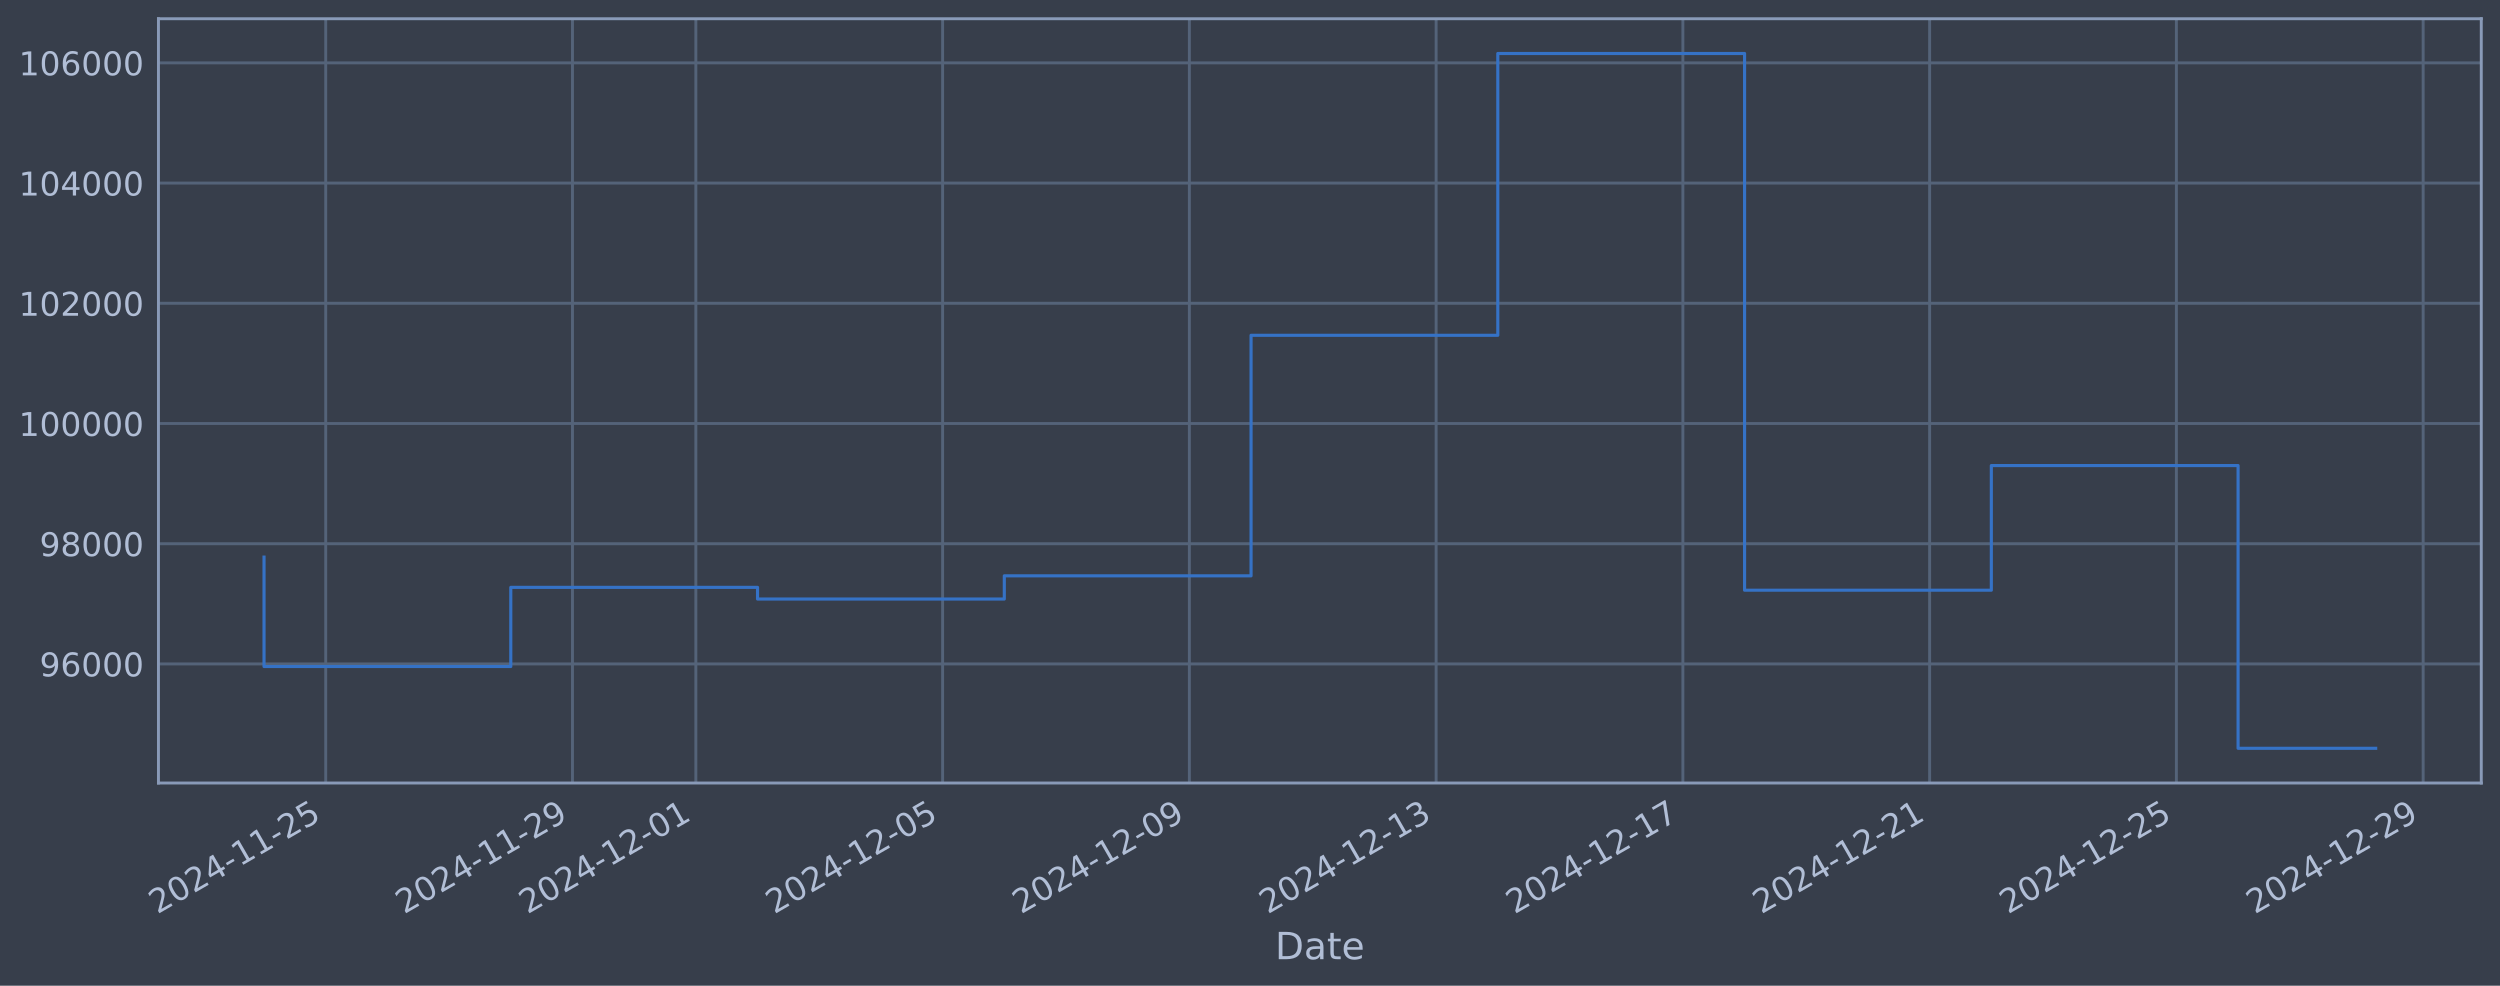
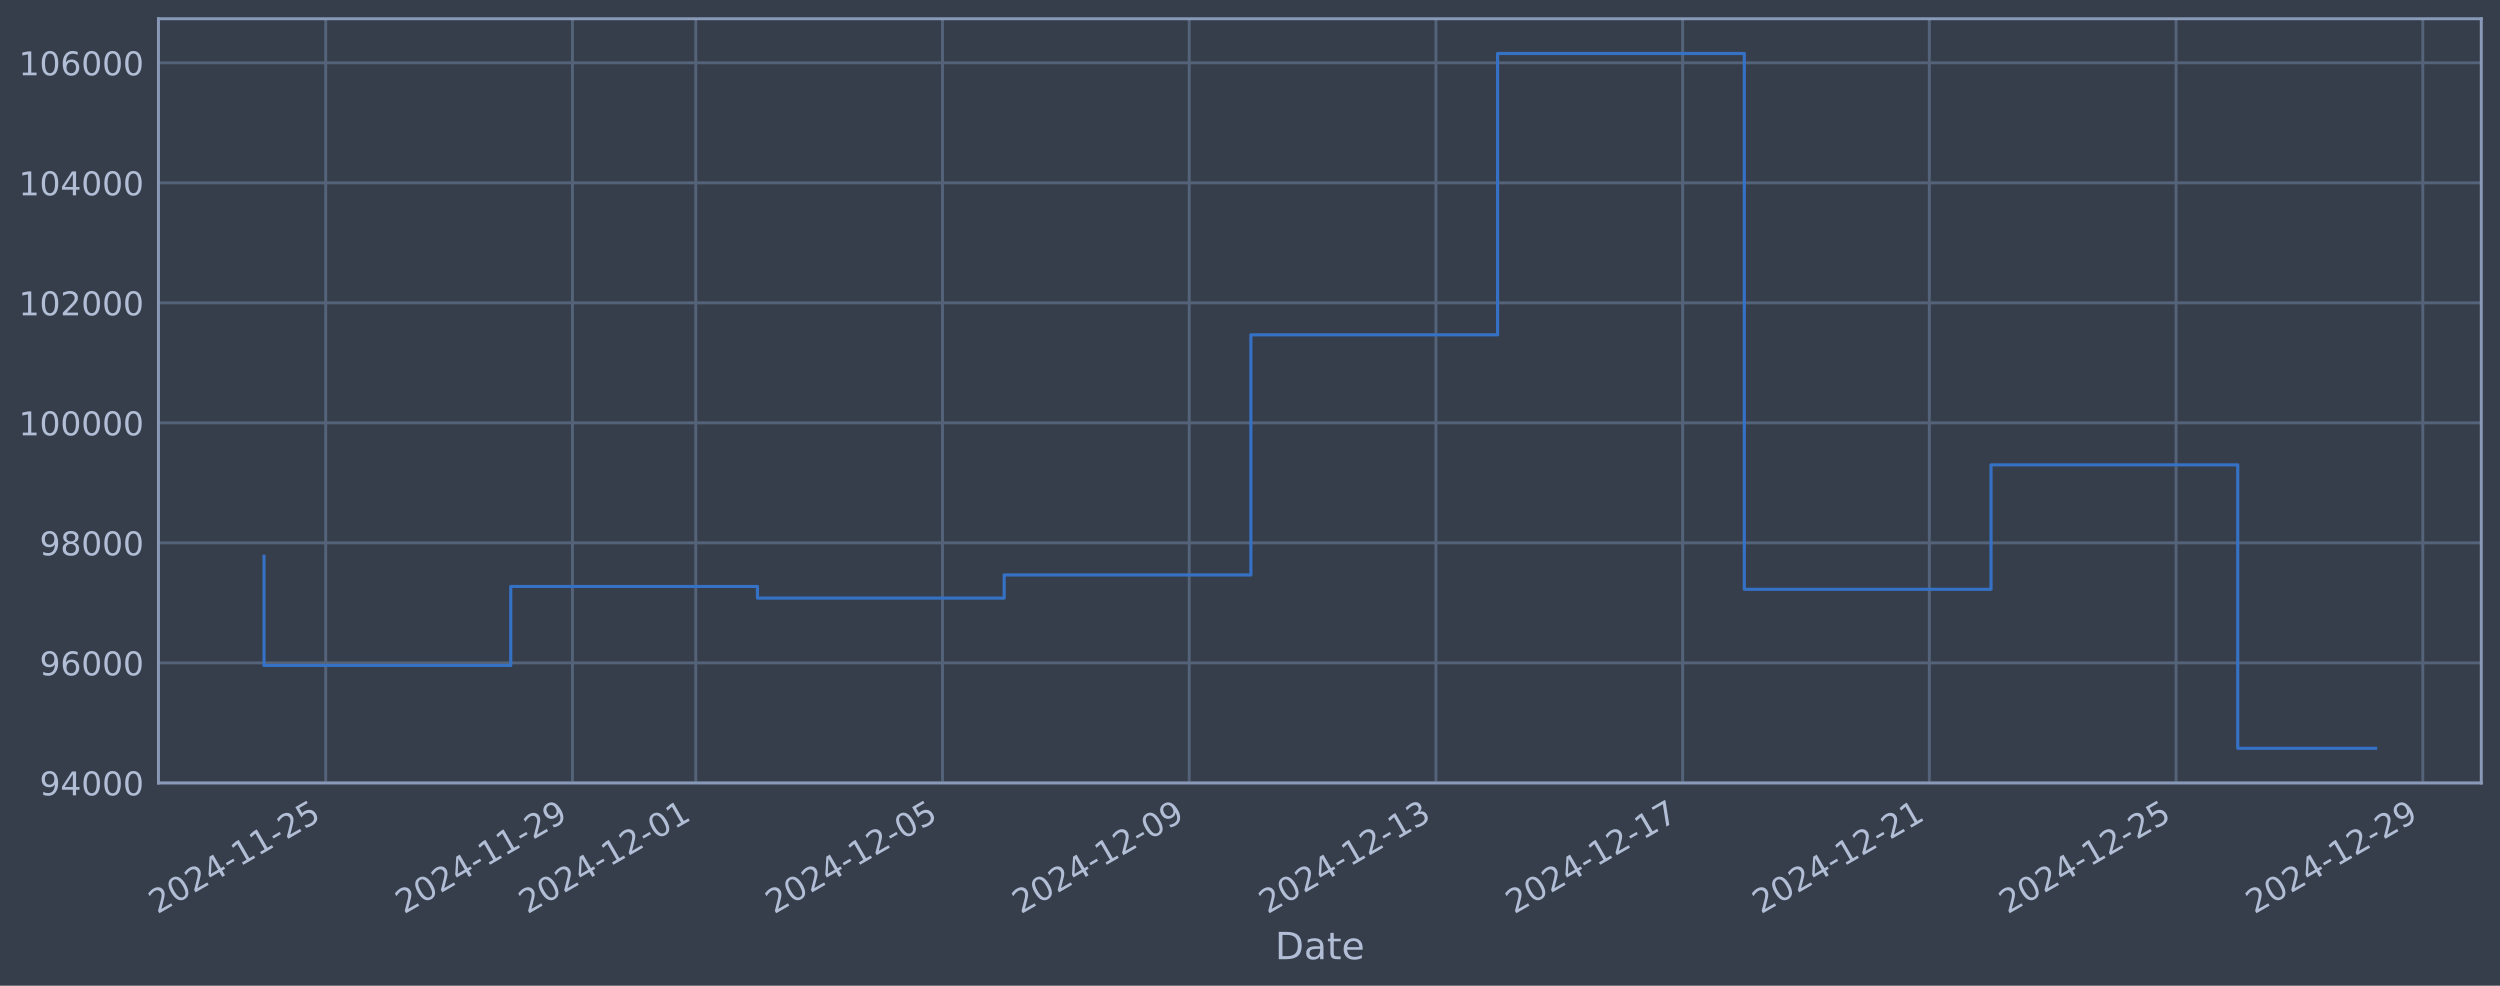
<svg xmlns="http://www.w3.org/2000/svg" xmlns:xlink="http://www.w3.org/1999/xlink" width="960.9pt" height="378.87pt" viewBox="0 0 960.9 378.87" version="1.1">
  <defs>
    <style type="text/css">*{stroke-linejoin: round; stroke-linecap: butt}</style>
  </defs>
  <g id="figure_1">
    <g id="patch_1">
      <path d="M 0 378.87  L 960.9 378.87  L 960.9 0  L 0 0  z " style="fill: #373e4b" />
    </g>
    <g id="axes_1">
      <g id="patch_2">
        <path d="M 60.901 300.96  L 953.701 300.96  L 953.701 7.2  L 60.901 7.2  z " style="fill: #373e4b" />
      </g>
      <g id="matplotlib.axis_1">
        <g id="xtick_1">
          <g id="line2d_1">
-             <path d="M 125.193 300.96  L 125.193 7.2  " clip-path="url(#p3b87e8224f)" style="fill: none; stroke: #546379; stroke-width: 1.12; stroke-linecap: square" />
+             <path d="M 125.189 300.96  L 125.189 7.2  " clip-path="url(#p5772496968)" style="fill: none; stroke: #546379; stroke-width: 1.12; stroke-linecap: square" />
          </g>
          <g id="line2d_2" />
          <g id="text_1">
-             <g style="fill: #b1bed6" transform="translate(60.46762 351.4642) rotate(-30) scale(0.126 -0.126)">
+             <g style="fill: #b1bed6" transform="translate(60.4635 351.4642) rotate(-30) scale(0.126 -0.126)">
              <defs>
                <path id="DejaVuSans-32" d="M 1228 531  L 3431 531  L 3431 0  L 469 0  L 469 531  Q 828 903 1448 1529  Q 2069 2156 2228 2338  Q 2531 2678 2651 2914  Q 2772 3150 2772 3378  Q 2772 3750 2511 3984  Q 2250 4219 1831 4219  Q 1534 4219 1204 4116  Q 875 4013 500 3803  L 500 4441  Q 881 4594 1212 4672  Q 1544 4750 1819 4750  Q 2544 4750 2975 4387  Q 3406 4025 3406 3419  Q 3406 3131 3298 2873  Q 3191 2616 2906 2266  Q 2828 2175 2409 1742  Q 1991 1309 1228 531  z " transform="scale(0.015625)" />
                <path id="DejaVuSans-30" d="M 2034 4250  Q 1547 4250 1301 3770  Q 1056 3291 1056 2328  Q 1056 1369 1301 889  Q 1547 409 2034 409  Q 2525 409 2770 889  Q 3016 1369 3016 2328  Q 3016 3291 2770 3770  Q 2525 4250 2034 4250  z M 2034 4750  Q 2819 4750 3233 4129  Q 3647 3509 3647 2328  Q 3647 1150 3233 529  Q 2819 -91 2034 -91  Q 1250 -91 836 529  Q 422 1150 422 2328  Q 422 3509 836 4129  Q 1250 4750 2034 4750  z " transform="scale(0.015625)" />
                <path id="DejaVuSans-34" d="M 2419 4116  L 825 1625  L 2419 1625  L 2419 4116  z M 2253 4666  L 3047 4666  L 3047 1625  L 3713 1625  L 3713 1100  L 3047 1100  L 3047 0  L 2419 0  L 2419 1100  L 313 1100  L 313 1709  L 2253 4666  z " transform="scale(0.015625)" />
                <path id="DejaVuSans-2d" d="M 313 2009  L 1997 2009  L 1997 1497  L 313 1497  L 313 2009  z " transform="scale(0.015625)" />
                <path id="DejaVuSans-31" d="M 794 531  L 1825 531  L 1825 4091  L 703 3866  L 703 4441  L 1819 4666  L 2450 4666  L 2450 531  L 3481 531  L 3481 0  L 794 0  L 794 531  z " transform="scale(0.015625)" />
                <path id="DejaVuSans-35" d="M 691 4666  L 3169 4666  L 3169 4134  L 1269 4134  L 1269 2991  Q 1406 3038 1543 3061  Q 1681 3084 1819 3084  Q 2600 3084 3056 2656  Q 3513 2228 3513 1497  Q 3513 744 3044 326  Q 2575 -91 1722 -91  Q 1428 -91 1123 -41  Q 819 9 494 109  L 494 744  Q 775 591 1075 516  Q 1375 441 1709 441  Q 2250 441 2565 725  Q 2881 1009 2881 1497  Q 2881 1984 2565 2268  Q 2250 2553 1709 2553  Q 1456 2553 1204 2497  Q 953 2441 691 2322  L 691 4666  z " transform="scale(0.015625)" />
              </defs>
              <use xlink:href="#DejaVuSans-32" />
              <use xlink:href="#DejaVuSans-30" transform="translate(63.62305 0)" />
              <use xlink:href="#DejaVuSans-32" transform="translate(127.2461 0)" />
              <use xlink:href="#DejaVuSans-34" transform="translate(190.8691 0)" />
              <use xlink:href="#DejaVuSans-2d" transform="translate(254.4922 0)" />
              <use xlink:href="#DejaVuSans-31" transform="translate(290.5762 0)" />
              <use xlink:href="#DejaVuSans-31" transform="translate(354.1992 0)" />
              <use xlink:href="#DejaVuSans-2d" transform="translate(417.8223 0)" />
              <use xlink:href="#DejaVuSans-32" transform="translate(453.9062 0)" />
              <use xlink:href="#DejaVuSans-35" transform="translate(517.5293 0)" />
            </g>
          </g>
        </g>
        <g id="xtick_2">
          <g id="line2d_3">
-             <path d="M 220.036 300.96  L 220.036 7.2  " clip-path="url(#p3b87e8224f)" style="fill: none; stroke: #546379; stroke-width: 1.12; stroke-linecap: square" />
+             <path d="M 220.016 300.96  L 220.016 7.2  " clip-path="url(#p5772496968)" style="fill: none; stroke: #546379; stroke-width: 1.12; stroke-linecap: square" />
          </g>
          <g id="line2d_4" />
          <g id="text_2">
-             <g style="fill: #b1bed6" transform="translate(155.3109 351.4642) rotate(-30) scale(0.126 -0.126)">
+             <g style="fill: #b1bed6" transform="translate(155.2903 351.4642) rotate(-30) scale(0.126 -0.126)">
              <defs>
                <path id="DejaVuSans-39" d="M 703 97  L 703 672  Q 941 559 1184 500  Q 1428 441 1663 441  Q 2288 441 2617 861  Q 2947 1281 2994 2138  Q 2813 1869 2534 1725  Q 2256 1581 1919 1581  Q 1219 1581 811 2004  Q 403 2428 403 3163  Q 403 3881 828 4315  Q 1253 4750 1959 4750  Q 2769 4750 3195 4129  Q 3622 3509 3622 2328  Q 3622 1225 3098 567  Q 2575 -91 1691 -91  Q 1453 -91 1209 -44  Q 966 3 703 97  z M 1959 2075  Q 2384 2075 2632 2365  Q 2881 2656 2881 3163  Q 2881 3666 2632 3958  Q 2384 4250 1959 4250  Q 1534 4250 1286 3958  Q 1038 3666 1038 3163  Q 1038 2656 1286 2365  Q 1534 2075 1959 2075  z " transform="scale(0.015625)" />
              </defs>
              <use xlink:href="#DejaVuSans-32" />
              <use xlink:href="#DejaVuSans-30" transform="translate(63.62305 0)" />
              <use xlink:href="#DejaVuSans-32" transform="translate(127.2461 0)" />
              <use xlink:href="#DejaVuSans-34" transform="translate(190.8691 0)" />
              <use xlink:href="#DejaVuSans-2d" transform="translate(254.4922 0)" />
              <use xlink:href="#DejaVuSans-31" transform="translate(290.5762 0)" />
              <use xlink:href="#DejaVuSans-31" transform="translate(354.1992 0)" />
              <use xlink:href="#DejaVuSans-2d" transform="translate(417.8223 0)" />
              <use xlink:href="#DejaVuSans-32" transform="translate(453.9062 0)" />
              <use xlink:href="#DejaVuSans-39" transform="translate(517.5293 0)" />
            </g>
          </g>
        </g>
        <g id="xtick_3">
          <g id="line2d_5">
-             <path d="M 267.458 300.96  L 267.458 7.2  " clip-path="url(#p3b87e8224f)" style="fill: none; stroke: #546379; stroke-width: 1.12; stroke-linecap: square" />
+             <path d="M 267.429 300.96  L 267.429 7.2  " clip-path="url(#p5772496968)" style="fill: none; stroke: #546379; stroke-width: 1.12; stroke-linecap: square" />
          </g>
          <g id="line2d_6" />
          <g id="text_3">
-             <g style="fill: #b1bed6" transform="translate(202.7325 351.4642) rotate(-30) scale(0.126 -0.126)">
+             <g style="fill: #b1bed6" transform="translate(202.7036 351.4642) rotate(-30) scale(0.126 -0.126)">
              <use xlink:href="#DejaVuSans-32" />
              <use xlink:href="#DejaVuSans-30" transform="translate(63.62305 0)" />
              <use xlink:href="#DejaVuSans-32" transform="translate(127.2461 0)" />
              <use xlink:href="#DejaVuSans-34" transform="translate(190.8691 0)" />
              <use xlink:href="#DejaVuSans-2d" transform="translate(254.4922 0)" />
              <use xlink:href="#DejaVuSans-31" transform="translate(290.5762 0)" />
              <use xlink:href="#DejaVuSans-32" transform="translate(354.1992 0)" />
              <use xlink:href="#DejaVuSans-2d" transform="translate(417.8223 0)" />
              <use xlink:href="#DejaVuSans-30" transform="translate(453.9062 0)" />
              <use xlink:href="#DejaVuSans-31" transform="translate(517.5293 0)" />
            </g>
          </g>
        </g>
        <g id="xtick_4">
          <g id="line2d_7">
-             <path d="M 362.301 300.96  L 362.301 7.2  " clip-path="url(#p3b87e8224f)" style="fill: none; stroke: #546379; stroke-width: 1.12; stroke-linecap: square" />
+             <path d="M 362.256 300.96  L 362.256 7.2  " clip-path="url(#p5772496968)" style="fill: none; stroke: #546379; stroke-width: 1.12; stroke-linecap: square" />
          </g>
          <g id="line2d_8" />
          <g id="text_4">
-             <g style="fill: #b1bed6" transform="translate(297.5757 351.4642) rotate(-30) scale(0.126 -0.126)">
+             <g style="fill: #b1bed6" transform="translate(297.5304 351.4642) rotate(-30) scale(0.126 -0.126)">
              <use xlink:href="#DejaVuSans-32" />
              <use xlink:href="#DejaVuSans-30" transform="translate(63.62305 0)" />
              <use xlink:href="#DejaVuSans-32" transform="translate(127.2461 0)" />
              <use xlink:href="#DejaVuSans-34" transform="translate(190.8691 0)" />
              <use xlink:href="#DejaVuSans-2d" transform="translate(254.4922 0)" />
              <use xlink:href="#DejaVuSans-31" transform="translate(290.5762 0)" />
              <use xlink:href="#DejaVuSans-32" transform="translate(354.1992 0)" />
              <use xlink:href="#DejaVuSans-2d" transform="translate(417.8223 0)" />
              <use xlink:href="#DejaVuSans-30" transform="translate(453.9062 0)" />
              <use xlink:href="#DejaVuSans-35" transform="translate(517.5293 0)" />
            </g>
          </g>
        </g>
        <g id="xtick_5">
          <g id="line2d_9">
-             <path d="M 457.144 300.96  L 457.144 7.2  " clip-path="url(#p3b87e8224f)" style="fill: none; stroke: #546379; stroke-width: 1.12; stroke-linecap: square" />
+             <path d="M 457.083 300.96  L 457.083 7.2  " clip-path="url(#p5772496968)" style="fill: none; stroke: #546379; stroke-width: 1.12; stroke-linecap: square" />
          </g>
          <g id="line2d_10" />
          <g id="text_5">
-             <g style="fill: #b1bed6" transform="translate(392.4189 351.4642) rotate(-30) scale(0.126 -0.126)">
+             <g style="fill: #b1bed6" transform="translate(392.3571 351.4642) rotate(-30) scale(0.126 -0.126)">
              <use xlink:href="#DejaVuSans-32" />
              <use xlink:href="#DejaVuSans-30" transform="translate(63.62305 0)" />
              <use xlink:href="#DejaVuSans-32" transform="translate(127.2461 0)" />
              <use xlink:href="#DejaVuSans-34" transform="translate(190.8691 0)" />
              <use xlink:href="#DejaVuSans-2d" transform="translate(254.4922 0)" />
              <use xlink:href="#DejaVuSans-31" transform="translate(290.5762 0)" />
              <use xlink:href="#DejaVuSans-32" transform="translate(354.1992 0)" />
              <use xlink:href="#DejaVuSans-2d" transform="translate(417.8223 0)" />
              <use xlink:href="#DejaVuSans-30" transform="translate(453.9062 0)" />
              <use xlink:href="#DejaVuSans-39" transform="translate(517.5293 0)" />
            </g>
          </g>
        </g>
        <g id="xtick_6">
          <g id="line2d_11">
-             <path d="M 551.988 300.96  L 551.988 7.2  " clip-path="url(#p3b87e8224f)" style="fill: none; stroke: #546379; stroke-width: 1.12; stroke-linecap: square" />
+             <path d="M 551.909 300.96  L 551.909 7.2  " clip-path="url(#p5772496968)" style="fill: none; stroke: #546379; stroke-width: 1.12; stroke-linecap: square" />
          </g>
          <g id="line2d_12" />
          <g id="text_6">
-             <g style="fill: #b1bed6" transform="translate(487.2622 351.4642) rotate(-30) scale(0.126 -0.126)">
+             <g style="fill: #b1bed6" transform="translate(487.1839 351.4642) rotate(-30) scale(0.126 -0.126)">
              <defs>
                <path id="DejaVuSans-33" d="M 2597 2516  Q 3050 2419 3304 2112  Q 3559 1806 3559 1356  Q 3559 666 3084 287  Q 2609 -91 1734 -91  Q 1441 -91 1130 -33  Q 819 25 488 141  L 488 750  Q 750 597 1062 519  Q 1375 441 1716 441  Q 2309 441 2620 675  Q 2931 909 2931 1356  Q 2931 1769 2642 2001  Q 2353 2234 1838 2234  L 1294 2234  L 1294 2753  L 1863 2753  Q 2328 2753 2575 2939  Q 2822 3125 2822 3475  Q 2822 3834 2567 4026  Q 2313 4219 1838 4219  Q 1578 4219 1281 4162  Q 984 4106 628 3988  L 628 4550  Q 988 4650 1302 4700  Q 1616 4750 1894 4750  Q 2613 4750 3031 4423  Q 3450 4097 3450 3541  Q 3450 3153 3228 2886  Q 3006 2619 2597 2516  z " transform="scale(0.015625)" />
              </defs>
              <use xlink:href="#DejaVuSans-32" />
              <use xlink:href="#DejaVuSans-30" transform="translate(63.62305 0)" />
              <use xlink:href="#DejaVuSans-32" transform="translate(127.2461 0)" />
              <use xlink:href="#DejaVuSans-34" transform="translate(190.8691 0)" />
              <use xlink:href="#DejaVuSans-2d" transform="translate(254.4922 0)" />
              <use xlink:href="#DejaVuSans-31" transform="translate(290.5762 0)" />
              <use xlink:href="#DejaVuSans-32" transform="translate(354.1992 0)" />
              <use xlink:href="#DejaVuSans-2d" transform="translate(417.8223 0)" />
              <use xlink:href="#DejaVuSans-31" transform="translate(453.9062 0)" />
              <use xlink:href="#DejaVuSans-33" transform="translate(517.5293 0)" />
            </g>
          </g>
        </g>
        <g id="xtick_7">
          <g id="line2d_13">
-             <path d="M 646.831 300.96  L 646.831 7.2  " clip-path="url(#p3b87e8224f)" style="fill: none; stroke: #546379; stroke-width: 1.12; stroke-linecap: square" />
+             <path d="M 646.736 300.96  L 646.736 7.2  " clip-path="url(#p5772496968)" style="fill: none; stroke: #546379; stroke-width: 1.12; stroke-linecap: square" />
          </g>
          <g id="line2d_14" />
          <g id="text_7">
-             <g style="fill: #b1bed6" transform="translate(582.1054 351.4642) rotate(-30) scale(0.126 -0.126)">
+             <g style="fill: #b1bed6" transform="translate(582.0107 351.4642) rotate(-30) scale(0.126 -0.126)">
              <defs>
                <path id="DejaVuSans-37" d="M 525 4666  L 3525 4666  L 3525 4397  L 1831 0  L 1172 0  L 2766 4134  L 525 4134  L 525 4666  z " transform="scale(0.015625)" />
              </defs>
              <use xlink:href="#DejaVuSans-32" />
              <use xlink:href="#DejaVuSans-30" transform="translate(63.62305 0)" />
              <use xlink:href="#DejaVuSans-32" transform="translate(127.2461 0)" />
              <use xlink:href="#DejaVuSans-34" transform="translate(190.8691 0)" />
              <use xlink:href="#DejaVuSans-2d" transform="translate(254.4922 0)" />
              <use xlink:href="#DejaVuSans-31" transform="translate(290.5762 0)" />
              <use xlink:href="#DejaVuSans-32" transform="translate(354.1992 0)" />
              <use xlink:href="#DejaVuSans-2d" transform="translate(417.8223 0)" />
              <use xlink:href="#DejaVuSans-31" transform="translate(453.9062 0)" />
              <use xlink:href="#DejaVuSans-37" transform="translate(517.5293 0)" />
            </g>
          </g>
        </g>
        <g id="xtick_8">
          <g id="line2d_15">
-             <path d="M 741.674 300.96  L 741.674 7.2  " clip-path="url(#p3b87e8224f)" style="fill: none; stroke: #546379; stroke-width: 1.12; stroke-linecap: square" />
+             <path d="M 741.563 300.96  L 741.563 7.2  " clip-path="url(#p5772496968)" style="fill: none; stroke: #546379; stroke-width: 1.12; stroke-linecap: square" />
          </g>
          <g id="line2d_16" />
          <g id="text_8">
-             <g style="fill: #b1bed6" transform="translate(676.9487 351.4642) rotate(-30) scale(0.126 -0.126)">
+             <g style="fill: #b1bed6" transform="translate(676.8374 351.4642) rotate(-30) scale(0.126 -0.126)">
              <use xlink:href="#DejaVuSans-32" />
              <use xlink:href="#DejaVuSans-30" transform="translate(63.62305 0)" />
              <use xlink:href="#DejaVuSans-32" transform="translate(127.2461 0)" />
              <use xlink:href="#DejaVuSans-34" transform="translate(190.8691 0)" />
              <use xlink:href="#DejaVuSans-2d" transform="translate(254.4922 0)" />
              <use xlink:href="#DejaVuSans-31" transform="translate(290.5762 0)" />
              <use xlink:href="#DejaVuSans-32" transform="translate(354.1992 0)" />
              <use xlink:href="#DejaVuSans-2d" transform="translate(417.8223 0)" />
              <use xlink:href="#DejaVuSans-32" transform="translate(453.9062 0)" />
              <use xlink:href="#DejaVuSans-31" transform="translate(517.5293 0)" />
            </g>
          </g>
        </g>
        <g id="xtick_9">
          <g id="line2d_17">
-             <path d="M 836.517 300.96  L 836.517 7.2  " clip-path="url(#p3b87e8224f)" style="fill: none; stroke: #546379; stroke-width: 1.12; stroke-linecap: square" />
+             <path d="M 836.39 300.96  L 836.39 7.2  " clip-path="url(#p5772496968)" style="fill: none; stroke: #546379; stroke-width: 1.12; stroke-linecap: square" />
          </g>
          <g id="line2d_18" />
          <g id="text_9">
-             <g style="fill: #b1bed6" transform="translate(771.7919 351.4642) rotate(-30) scale(0.126 -0.126)">
+             <g style="fill: #b1bed6" transform="translate(771.6642 351.4642) rotate(-30) scale(0.126 -0.126)">
              <use xlink:href="#DejaVuSans-32" />
              <use xlink:href="#DejaVuSans-30" transform="translate(63.62305 0)" />
              <use xlink:href="#DejaVuSans-32" transform="translate(127.2461 0)" />
              <use xlink:href="#DejaVuSans-34" transform="translate(190.8691 0)" />
              <use xlink:href="#DejaVuSans-2d" transform="translate(254.4922 0)" />
              <use xlink:href="#DejaVuSans-31" transform="translate(290.5762 0)" />
              <use xlink:href="#DejaVuSans-32" transform="translate(354.1992 0)" />
              <use xlink:href="#DejaVuSans-2d" transform="translate(417.8223 0)" />
              <use xlink:href="#DejaVuSans-32" transform="translate(453.9062 0)" />
              <use xlink:href="#DejaVuSans-35" transform="translate(517.5293 0)" />
            </g>
          </g>
        </g>
        <g id="xtick_10">
          <g id="line2d_19">
-             <path d="M 931.361 300.96  L 931.361 7.2  " clip-path="url(#p3b87e8224f)" style="fill: none; stroke: #546379; stroke-width: 1.12; stroke-linecap: square" />
+             <path d="M 931.216 300.96  L 931.216 7.2  " clip-path="url(#p5772496968)" style="fill: none; stroke: #546379; stroke-width: 1.12; stroke-linecap: square" />
          </g>
          <g id="line2d_20" />
          <g id="text_10">
-             <g style="fill: #b1bed6" transform="translate(866.6351 351.4642) rotate(-30) scale(0.126 -0.126)">
+             <g style="fill: #b1bed6" transform="translate(866.4909 351.4642) rotate(-30) scale(0.126 -0.126)">
              <use xlink:href="#DejaVuSans-32" />
              <use xlink:href="#DejaVuSans-30" transform="translate(63.62305 0)" />
              <use xlink:href="#DejaVuSans-32" transform="translate(127.2461 0)" />
              <use xlink:href="#DejaVuSans-34" transform="translate(190.8691 0)" />
              <use xlink:href="#DejaVuSans-2d" transform="translate(254.4922 0)" />
              <use xlink:href="#DejaVuSans-31" transform="translate(290.5762 0)" />
              <use xlink:href="#DejaVuSans-32" transform="translate(354.1992 0)" />
              <use xlink:href="#DejaVuSans-2d" transform="translate(417.8223 0)" />
              <use xlink:href="#DejaVuSans-32" transform="translate(453.9062 0)" />
              <use xlink:href="#DejaVuSans-39" transform="translate(517.5293 0)" />
            </g>
          </g>
        </g>
        <g id="text_11">
          <g style="fill: #b1bed6" transform="translate(490.0914 368.6753) scale(0.144 -0.144)">
            <defs>
              <path id="DejaVuSans-44" d="M 1259 4147  L 1259 519  L 2022 519  Q 2988 519 3436 956  Q 3884 1394 3884 2338  Q 3884 3275 3436 3711  Q 2988 4147 2022 4147  L 1259 4147  z M 628 4666  L 1925 4666  Q 3281 4666 3915 4102  Q 4550 3538 4550 2338  Q 4550 1131 3912 565  Q 3275 0 1925 0  L 628 0  L 628 4666  z " transform="scale(0.015625)" />
              <path id="DejaVuSans-61" d="M 2194 1759  Q 1497 1759 1228 1600  Q 959 1441 959 1056  Q 959 750 1161 570  Q 1363 391 1709 391  Q 2188 391 2477 730  Q 2766 1069 2766 1631  L 2766 1759  L 2194 1759  z M 3341 1997  L 3341 0  L 2766 0  L 2766 531  Q 2569 213 2275 61  Q 1981 -91 1556 -91  Q 1019 -91 701 211  Q 384 513 384 1019  Q 384 1609 779 1909  Q 1175 2209 1959 2209  L 2766 2209  L 2766 2266  Q 2766 2663 2505 2880  Q 2244 3097 1772 3097  Q 1472 3097 1187 3025  Q 903 2953 641 2809  L 641 3341  Q 956 3463 1253 3523  Q 1550 3584 1831 3584  Q 2591 3584 2966 3190  Q 3341 2797 3341 1997  z " transform="scale(0.015625)" />
              <path id="DejaVuSans-74" d="M 1172 4494  L 1172 3500  L 2356 3500  L 2356 3053  L 1172 3053  L 1172 1153  Q 1172 725 1289 603  Q 1406 481 1766 481  L 2356 481  L 2356 0  L 1766 0  Q 1100 0 847 248  Q 594 497 594 1153  L 594 3053  L 172 3053  L 172 3500  L 594 3500  L 594 4494  L 1172 4494  z " transform="scale(0.015625)" />
              <path id="DejaVuSans-65" d="M 3597 1894  L 3597 1613  L 953 1613  Q 991 1019 1311 708  Q 1631 397 2203 397  Q 2534 397 2845 478  Q 3156 559 3463 722  L 3463 178  Q 3153 47 2828 -22  Q 2503 -91 2169 -91  Q 1331 -91 842 396  Q 353 884 353 1716  Q 353 2575 817 3079  Q 1281 3584 2069 3584  Q 2775 3584 3186 3129  Q 3597 2675 3597 1894  z M 3022 2063  Q 3016 2534 2758 2815  Q 2500 3097 2075 3097  Q 1594 3097 1305 2825  Q 1016 2553 972 2059  L 3022 2063  z " transform="scale(0.015625)" />
            </defs>
            <use xlink:href="#DejaVuSans-44" />
            <use xlink:href="#DejaVuSans-61" transform="translate(77.00195 0)" />
            <use xlink:href="#DejaVuSans-74" transform="translate(138.2812 0)" />
            <use xlink:href="#DejaVuSans-65" transform="translate(177.4902 0)" />
          </g>
        </g>
      </g>
      <g id="matplotlib.axis_2">
        <g id="ytick_1">
          <g id="line2d_21">
-             <path d="M 60.901 255.188  L 953.701 255.188  " clip-path="url(#p3b87e8224f)" style="fill: none; stroke: #546379; stroke-width: 1.12; stroke-linecap: square" />
+             <path d="M 60.901 300.916  L 953.701 300.916  " clip-path="url(#p5772496968)" style="fill: none; stroke: #546379; stroke-width: 1.12; stroke-linecap: square" />
          </g>
          <g id="line2d_22" />
          <g id="text_12">
-             <g style="fill: #b1bed6" transform="translate(15.21675 259.9745) scale(0.126 -0.126)">
+             <g style="fill: #b1bed6" transform="translate(15.21675 305.7027) scale(0.126 -0.126)">
+               <use xlink:href="#DejaVuSans-39" />
+               <use xlink:href="#DejaVuSans-34" transform="translate(63.62305 0)" />
+               <use xlink:href="#DejaVuSans-30" transform="translate(127.2461 0)" />
+               <use xlink:href="#DejaVuSans-30" transform="translate(190.8691 0)" />
+               <use xlink:href="#DejaVuSans-30" transform="translate(254.4922 0)" />
+             </g>
+           </g>
+         </g>
+         <g id="ytick_2">
+           <g id="line2d_23">
+             <path d="M 60.901 254.788  L 953.701 254.788  " clip-path="url(#p5772496968)" style="fill: none; stroke: #546379; stroke-width: 1.12; stroke-linecap: square" />
+           </g>
+           <g id="line2d_24" />
+           <g id="text_13">
+             <g style="fill: #b1bed6" transform="translate(15.21675 259.5752) scale(0.126 -0.126)">
              <defs>
                <path id="DejaVuSans-36" d="M 2113 2584  Q 1688 2584 1439 2293  Q 1191 2003 1191 1497  Q 1191 994 1439 701  Q 1688 409 2113 409  Q 2538 409 2786 701  Q 3034 994 3034 1497  Q 3034 2003 2786 2293  Q 2538 2584 2113 2584  z M 3366 4563  L 3366 3988  Q 3128 4100 2886 4159  Q 2644 4219 2406 4219  Q 1781 4219 1451 3797  Q 1122 3375 1075 2522  Q 1259 2794 1537 2939  Q 1816 3084 2150 3084  Q 2853 3084 3261 2657  Q 3669 2231 3669 1497  Q 3669 778 3244 343  Q 2819 -91 2113 -91  Q 1303 -91 875 529  Q 447 1150 447 2328  Q 447 3434 972 4092  Q 1497 4750 2381 4750  Q 2619 4750 2861 4703  Q 3103 4656 3366 4563  z " transform="scale(0.015625)" />
              </defs>
              <use xlink:href="#DejaVuSans-39" />
              <use xlink:href="#DejaVuSans-36" transform="translate(63.62305 0)" />
              <use xlink:href="#DejaVuSans-30" transform="translate(127.2461 0)" />
              <use xlink:href="#DejaVuSans-30" transform="translate(190.8691 0)" />
              <use xlink:href="#DejaVuSans-30" transform="translate(254.4922 0)" />
            </g>
          </g>
        </g>
-         <g id="ytick_2">
-           <g id="line2d_23">
-             <path d="M 60.901 208.981  L 953.701 208.981  " clip-path="url(#p3b87e8224f)" style="fill: none; stroke: #546379; stroke-width: 1.12; stroke-linecap: square" />
-           </g>
-           <g id="line2d_24" />
-           <g id="text_13">
-             <g style="fill: #b1bed6" transform="translate(15.21675 213.7684) scale(0.126 -0.126)">
+         <g id="ytick_3">
+           <g id="line2d_25">
+             <path d="M 60.901 208.661  L 953.701 208.661  " clip-path="url(#p5772496968)" style="fill: none; stroke: #546379; stroke-width: 1.12; stroke-linecap: square" />
+           </g>
+           <g id="line2d_26" />
+           <g id="text_14">
+             <g style="fill: #b1bed6" transform="translate(15.21675 213.4478) scale(0.126 -0.126)">
              <defs>
                <path id="DejaVuSans-38" d="M 2034 2216  Q 1584 2216 1326 1975  Q 1069 1734 1069 1313  Q 1069 891 1326 650  Q 1584 409 2034 409  Q 2484 409 2743 651  Q 3003 894 3003 1313  Q 3003 1734 2745 1975  Q 2488 2216 2034 2216  z M 1403 2484  Q 997 2584 770 2862  Q 544 3141 544 3541  Q 544 4100 942 4425  Q 1341 4750 2034 4750  Q 2731 4750 3128 4425  Q 3525 4100 3525 3541  Q 3525 3141 3298 2862  Q 3072 2584 2669 2484  Q 3125 2378 3379 2068  Q 3634 1759 3634 1313  Q 3634 634 3220 271  Q 2806 -91 2034 -91  Q 1263 -91 848 271  Q 434 634 434 1313  Q 434 1759 690 2068  Q 947 2378 1403 2484  z M 1172 3481  Q 1172 3119 1398 2916  Q 1625 2713 2034 2713  Q 2441 2713 2670 2916  Q 2900 3119 2900 3481  Q 2900 3844 2670 4047  Q 2441 4250 2034 4250  Q 1625 4250 1398 4047  Q 1172 3844 1172 3481  z " transform="scale(0.015625)" />
              </defs>
              <use xlink:href="#DejaVuSans-39" />
              <use xlink:href="#DejaVuSans-38" transform="translate(63.62305 0)" />
              <use xlink:href="#DejaVuSans-30" transform="translate(127.2461 0)" />
              <use xlink:href="#DejaVuSans-30" transform="translate(190.8691 0)" />
              <use xlink:href="#DejaVuSans-30" transform="translate(254.4922 0)" />
            </g>
          </g>
        </g>
-         <g id="ytick_3">
-           <g id="line2d_25">
-             <path d="M 60.901 162.775  L 953.701 162.775  " clip-path="url(#p3b87e8224f)" style="fill: none; stroke: #546379; stroke-width: 1.12; stroke-linecap: square" />
-           </g>
-           <g id="line2d_26" />
-           <g id="text_14">
-             <g style="fill: #b1bed6" transform="translate(7.2 167.5623) scale(0.126 -0.126)">
-               <use xlink:href="#DejaVuSans-31" />
-               <use xlink:href="#DejaVuSans-30" transform="translate(63.62305 0)" />
-               <use xlink:href="#DejaVuSans-30" transform="translate(127.2461 0)" />
-               <use xlink:href="#DejaVuSans-30" transform="translate(190.8691 0)" />
-               <use xlink:href="#DejaVuSans-30" transform="translate(254.4922 0)" />
-               <use xlink:href="#DejaVuSans-30" transform="translate(318.1152 0)" />
-             </g>
-           </g>
-         </g>
        <g id="ytick_4">
          <g id="line2d_27">
-             <path d="M 60.901 116.569  L 953.701 116.569  " clip-path="url(#p3b87e8224f)" style="fill: none; stroke: #546379; stroke-width: 1.12; stroke-linecap: square" />
+             <path d="M 60.901 162.533  L 953.701 162.533  " clip-path="url(#p5772496968)" style="fill: none; stroke: #546379; stroke-width: 1.12; stroke-linecap: square" />
          </g>
          <g id="line2d_28" />
          <g id="text_15">
-             <g style="fill: #b1bed6" transform="translate(7.2 121.3562) scale(0.126 -0.126)">
+             <g style="fill: #b1bed6" transform="translate(7.2 167.3203) scale(0.126 -0.126)">
              <use xlink:href="#DejaVuSans-31" />
              <use xlink:href="#DejaVuSans-30" transform="translate(63.62305 0)" />
-               <use xlink:href="#DejaVuSans-32" transform="translate(127.2461 0)" />
+               <use xlink:href="#DejaVuSans-30" transform="translate(127.2461 0)" />
              <use xlink:href="#DejaVuSans-30" transform="translate(190.8691 0)" />
              <use xlink:href="#DejaVuSans-30" transform="translate(254.4922 0)" />
              <use xlink:href="#DejaVuSans-30" transform="translate(318.1152 0)" />
            </g>
          </g>
        </g>
        <g id="ytick_5">
          <g id="line2d_29">
-             <path d="M 60.901 70.363  L 953.701 70.363  " clip-path="url(#p3b87e8224f)" style="fill: none; stroke: #546379; stroke-width: 1.12; stroke-linecap: square" />
+             <path d="M 60.901 116.406  L 953.701 116.406  " clip-path="url(#p5772496968)" style="fill: none; stroke: #546379; stroke-width: 1.12; stroke-linecap: square" />
          </g>
          <g id="line2d_30" />
          <g id="text_16">
-             <g style="fill: #b1bed6" transform="translate(7.2 75.15015) scale(0.126 -0.126)">
+             <g style="fill: #b1bed6" transform="translate(7.2 121.1928) scale(0.126 -0.126)">
              <use xlink:href="#DejaVuSans-31" />
              <use xlink:href="#DejaVuSans-30" transform="translate(63.62305 0)" />
-               <use xlink:href="#DejaVuSans-34" transform="translate(127.2461 0)" />
+               <use xlink:href="#DejaVuSans-32" transform="translate(127.2461 0)" />
              <use xlink:href="#DejaVuSans-30" transform="translate(190.8691 0)" />
              <use xlink:href="#DejaVuSans-30" transform="translate(254.4922 0)" />
              <use xlink:href="#DejaVuSans-30" transform="translate(318.1152 0)" />
            </g>
          </g>
        </g>
        <g id="ytick_6">
          <g id="line2d_31">
-             <path d="M 60.901 24.157  L 953.701 24.157  " clip-path="url(#p3b87e8224f)" style="fill: none; stroke: #546379; stroke-width: 1.12; stroke-linecap: square" />
+             <path d="M 60.901 70.278  L 953.701 70.278  " clip-path="url(#p5772496968)" style="fill: none; stroke: #546379; stroke-width: 1.12; stroke-linecap: square" />
          </g>
          <g id="line2d_32" />
          <g id="text_17">
-             <g style="fill: #b1bed6" transform="translate(7.2 28.94405) scale(0.126 -0.126)">
+             <g style="fill: #b1bed6" transform="translate(7.2 75.06538) scale(0.126 -0.126)">
              <use xlink:href="#DejaVuSans-31" />
              <use xlink:href="#DejaVuSans-30" transform="translate(63.62305 0)" />
+               <use xlink:href="#DejaVuSans-34" transform="translate(127.2461 0)" />
+               <use xlink:href="#DejaVuSans-30" transform="translate(190.8691 0)" />
+               <use xlink:href="#DejaVuSans-30" transform="translate(254.4922 0)" />
+               <use xlink:href="#DejaVuSans-30" transform="translate(318.1152 0)" />
+             </g>
+           </g>
+         </g>
+         <g id="ytick_7">
+           <g id="line2d_33">
+             <path d="M 60.901 24.151  L 953.701 24.151  " clip-path="url(#p5772496968)" style="fill: none; stroke: #546379; stroke-width: 1.12; stroke-linecap: square" />
+           </g>
+           <g id="line2d_34" />
+           <g id="text_18">
+             <g style="fill: #b1bed6" transform="translate(7.2 28.93792) scale(0.126 -0.126)">
+               <use xlink:href="#DejaVuSans-31" />
+               <use xlink:href="#DejaVuSans-30" transform="translate(63.62305 0)" />
              <use xlink:href="#DejaVuSans-36" transform="translate(127.2461 0)" />
              <use xlink:href="#DejaVuSans-30" transform="translate(190.8691 0)" />
              <use xlink:href="#DejaVuSans-30" transform="translate(254.4922 0)" />
              <use xlink:href="#DejaVuSans-30" transform="translate(318.1152 0)" />
            </g>
          </g>
        </g>
      </g>
-       <g id="line2d_33">
-         <path d="M 101.482 214.135  L 101.482 256.181  L 196.326 256.181  L 196.326 225.763  L 291.169 225.763  L 291.169 230.247  L 386.012 230.247  L 386.012 221.329  L 480.855 221.329  L 480.855 128.871  L 575.698 128.871  L 575.698 20.553  L 670.542 20.553  L 670.542 226.851  L 765.385 226.851  L 765.385 178.945  L 860.228 178.945  L 860.228 287.607  L 913.119 287.607  " clip-path="url(#p3b87e8224f)" style="fill: none; stroke: #3572c6; stroke-width: 1.2; stroke-linecap: square" />
+       <g id="line2d_35">
+         <path d="M 101.482 213.805  L 101.482 255.78  L 196.309 255.78  L 196.309 225.414  L 291.136 225.414  L 291.136 229.89  L 385.963 229.89  L 385.963 220.987  L 480.789 220.987  L 480.789 128.687  L 575.616 128.687  L 575.616 20.553  L 670.443 20.553  L 670.443 226.5  L 765.27 226.5  L 765.27 178.675  L 860.096 178.675  L 860.096 287.607  L 913.119 287.607  " clip-path="url(#p5772496968)" style="fill: none; stroke: #3572c6; stroke-width: 1.2; stroke-linecap: square" />
      </g>
      <g id="patch_3">
        <path d="M 60.901 300.96  L 60.901 7.2  " style="fill: none; stroke: #899ab8; stroke-width: 1.12; stroke-linejoin: miter; stroke-linecap: square" />
      </g>
      <g id="patch_4">
        <path d="M 953.701 300.96  L 953.701 7.2  " style="fill: none; stroke: #899ab8; stroke-width: 1.12; stroke-linejoin: miter; stroke-linecap: square" />
      </g>
      <g id="patch_5">
        <path d="M 60.901 300.96  L 953.701 300.96  " style="fill: none; stroke: #899ab8; stroke-width: 1.12; stroke-linejoin: miter; stroke-linecap: square" />
      </g>
      <g id="patch_6">
        <path d="M 60.901 7.2  L 953.701 7.2  " style="fill: none; stroke: #899ab8; stroke-width: 1.12; stroke-linejoin: miter; stroke-linecap: square" />
      </g>
    </g>
  </g>
  <defs>
-     <clipPath id="p3b87e8224f">
+     <clipPath id="p5772496968">
      <rect x="60.901" y="7.2" width="892.8" height="293.76" />
    </clipPath>
  </defs>
</svg>
